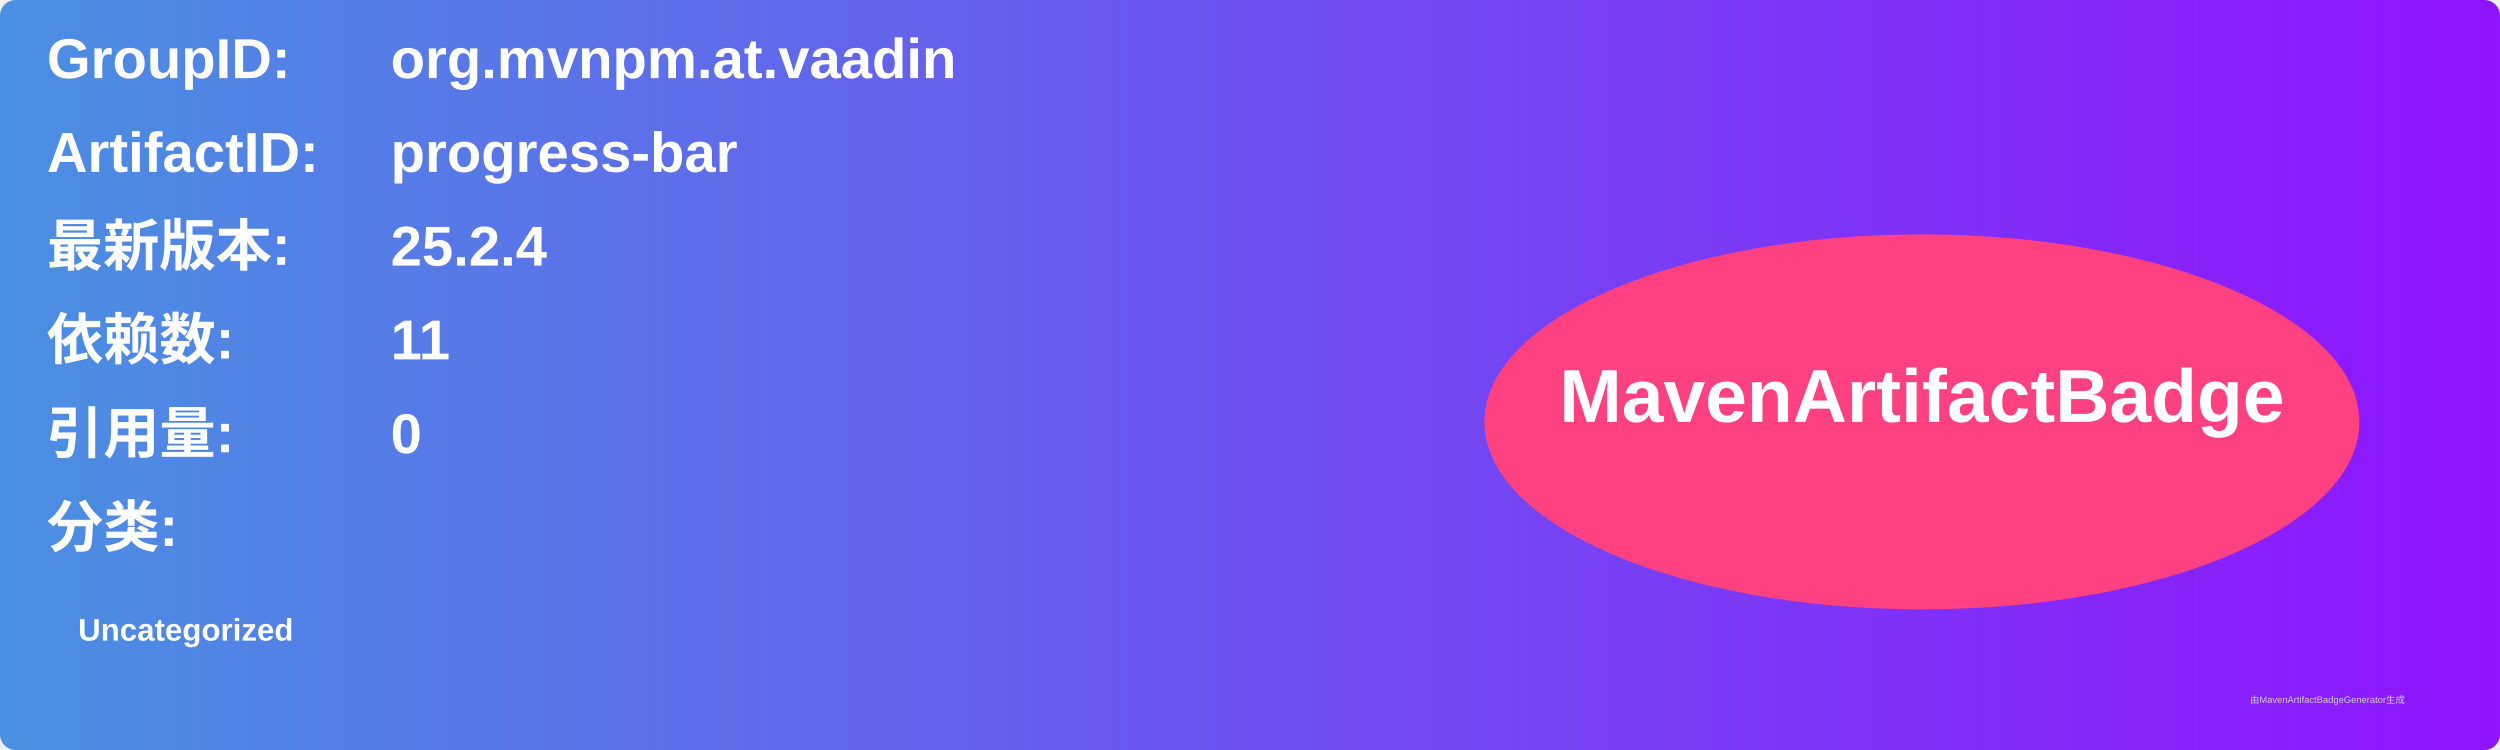
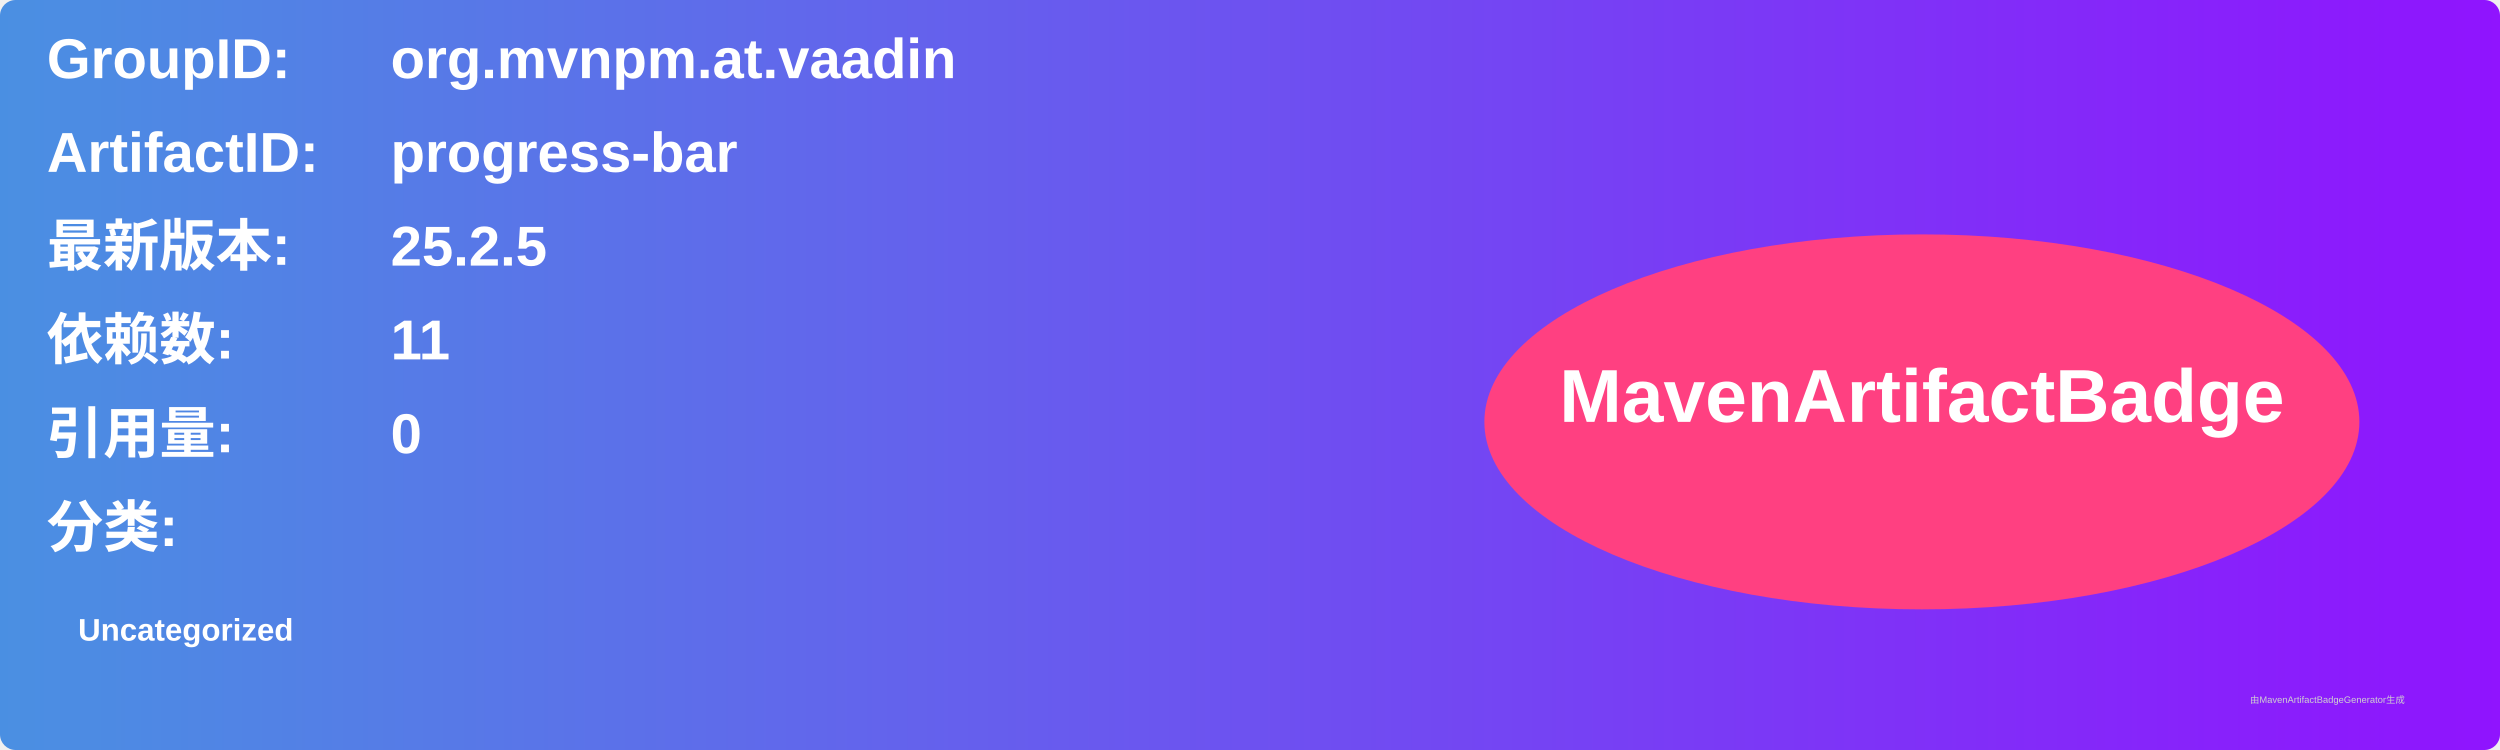
<svg xmlns="http://www.w3.org/2000/svg" width="800" height="240" viewBox="0 0 800 240">
  <linearGradient id="grad" x1="0%" y1="0%" x2="100%" y2="0%">
    <stop offset="0%" stop-color="#4a90e2" />
    <stop offset="100%" stop-color="#9013fe" />
  </linearGradient>
  <rect width="100%" height="100%" rx="5" ry="5" fill="url(#grad)" />
  <g transform="translate(15, 15)">
    <text x="0" y="10" font-family="Arial" font-size="18" fill="white" font-weight="bold" width="260">GroupID:</text>
    <text x="110" y="10" font-family="Arial" font-size="18" fill="white" font-weight="bold" width="460">org.mvnpm.at.vaadin</text>
    <text x="0" y="40" font-family="Arial" font-size="18" fill="white" font-weight="bold" width="260">ArtifactID:</text>
    <text x="110" y="40" font-family="Arial" font-size="18" fill="white" font-weight="bold" width="460">progress-bar</text>
    <text x="0" y="70" font-family="Arial" font-size="18" fill="white" font-weight="bold">最新版本:</text>
    <text x="110" y="70" font-family="Arial" font-size="18" fill="white" font-weight="bold">
-       <tspan font-weight="bold">25.2.4</tspan>
+       <tspan font-weight="bold">25.2.5</tspan>
    </text>
    <text x="0" y="100" font-family="Arial" font-size="18" fill="white" font-weight="bold">依赖数: </text>
    <text x="110" y="100" font-family="Arial" font-size="18" fill="white">
      <tspan font-weight="bold">11</tspan>
    </text>
    <text x="0" y="130" font-family="Arial" font-size="18" fill="white" font-weight="bold">引用量: </text>
    <text x="110" y="130" font-family="Arial" font-size="18" fill="white">
      <tspan font-weight="bold">0</tspan>
    </text>
    <text x="0" y="160" font-family="Arial" font-size="18" fill="white" font-weight="bold">分类:</text>
    <text x="10" y="190" font-family="Arial" font-size="10" fill="white">
      <tspan font-weight="bold">Uncategorized</tspan>
    </text>
    <ellipse cx="600" cy="120" rx="140" ry="60" fill="#ff4081" />
    <text x="600" y="120" text-anchor="middle" font-family="Arial" font-size="24" fill="white" font-weight="bold">MavenArtifactBadge</text>
  </g>
  <text x="720" y="225" font-family="Arial" font-size="3" fill="#d0d0d0">由MavenArtifactBadgeGenerator生成</text>
</svg>
